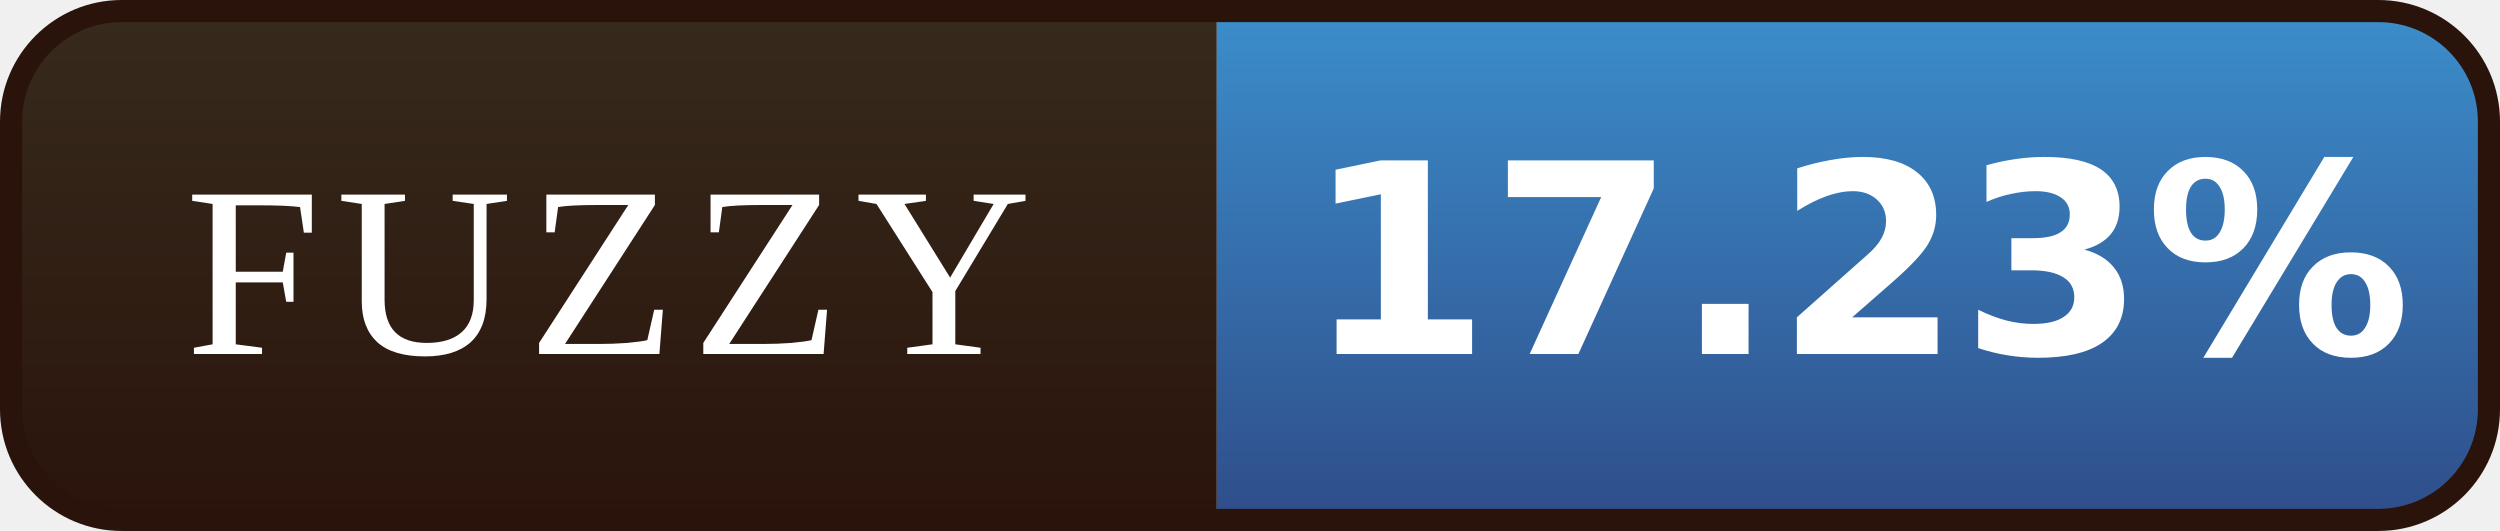
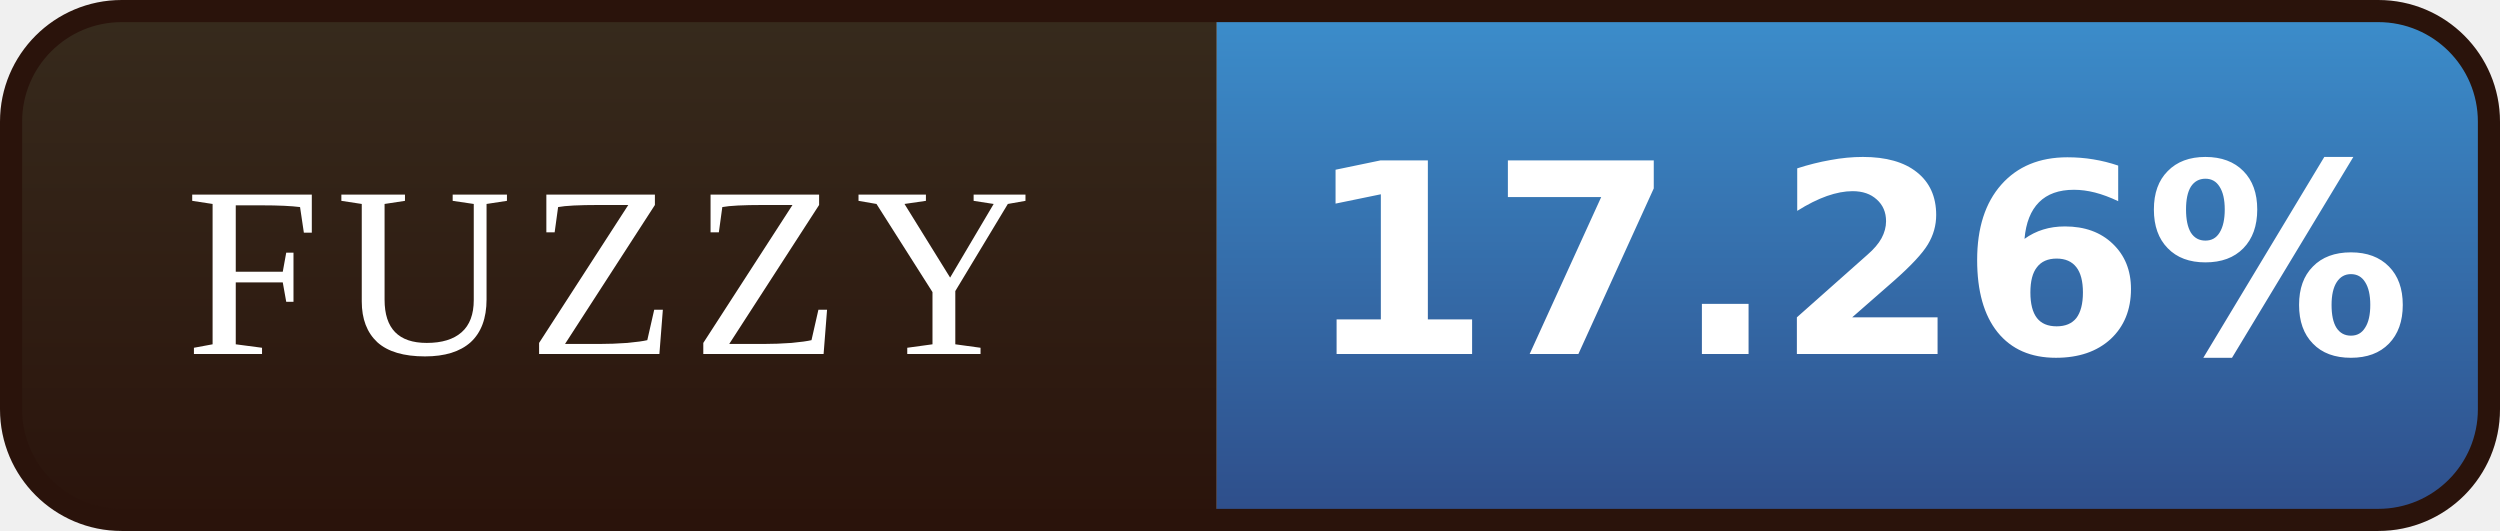
- <svg xmlns="http://www.w3.org/2000/svg" width="113" height="24" viewBox="0 0 113 24" role="img" aria-label="FUZZY: 17.23%">
+ <svg xmlns="http://www.w3.org/2000/svg" width="113" height="24" viewBox="0 0 113 24" role="img" aria-label="FUZZY: 17.26%">
  <defs>
    <linearGradient id="l" x1="0" y1="0" x2="0" y2="1">
      <stop offset="0" stop-color="#372B1D" />
      <stop offset="1" stop-color="#2A130B" />
    </linearGradient>
    <linearGradient id="v" x1="0" y1="0" x2="0" y2="1">
      <stop offset="0" stop-color="#3C8FCD" />
      <stop offset="1" stop-color="#2E4C88" />
    </linearGradient>
    <clipPath id="r">
      <rect x="0.5" y="0.5" width="112" height="23" rx="5" />
    </clipPath>
  </defs>
  <g clip-path="url(#r)">
    <rect width="55" height="24" fill="url(#l)" />
    <rect x="55" width="58" height="24" fill="url(#v)" />
  </g>
  <rect x="0.5" y="0.5" width="112" height="23" rx="5" fill="none" stroke="#2A130B" />
  <g font-family="Georgia,'Times New Roman',serif" font-size="11" letter-spacing="0.7" fill="#FFFFFF" text-anchor="middle">
    <text x="27.5" y="16">FUZZY</text>
  </g>
  <g font-family="Verdana,'DejaVu Sans',sans-serif" font-size="12" font-weight="bold" fill="#FFFFFF" text-anchor="middle">
-     <text x="84.0" y="16">17.23%</text>
+     <text x="84.0" y="16">17.26%</text>
  </g>
</svg>
